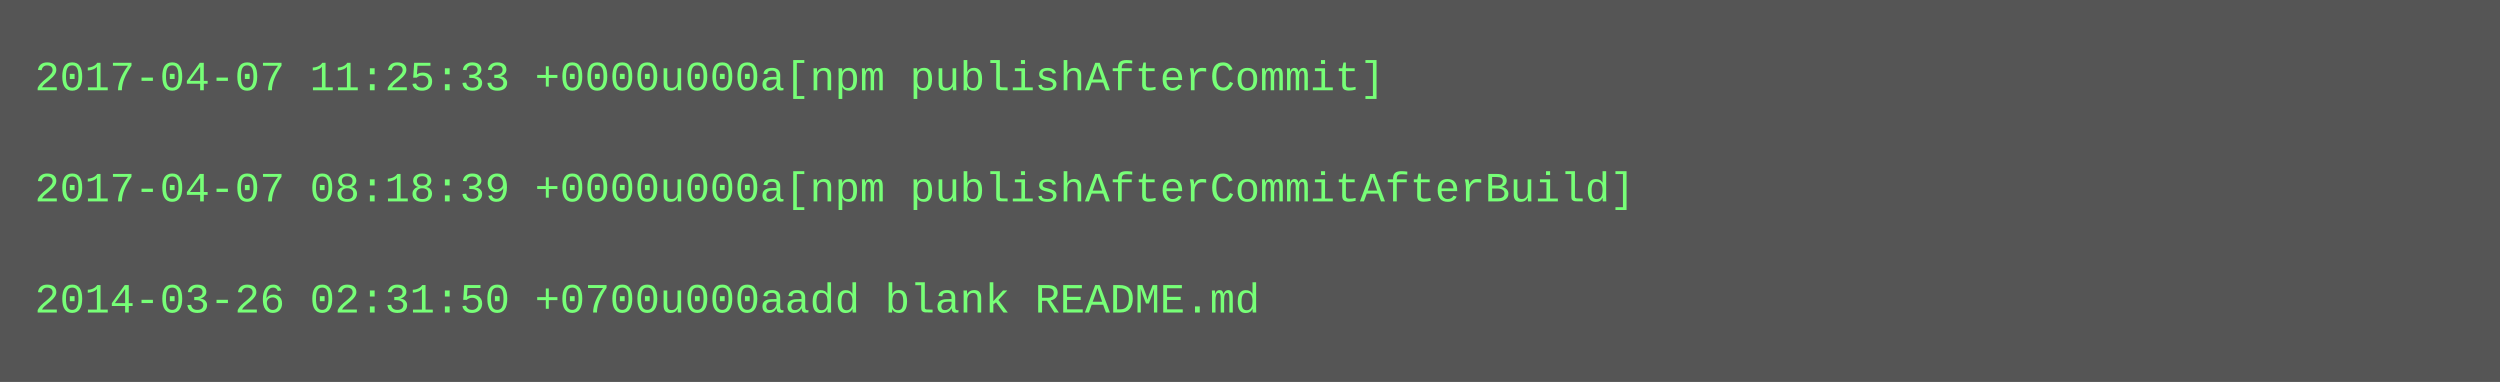
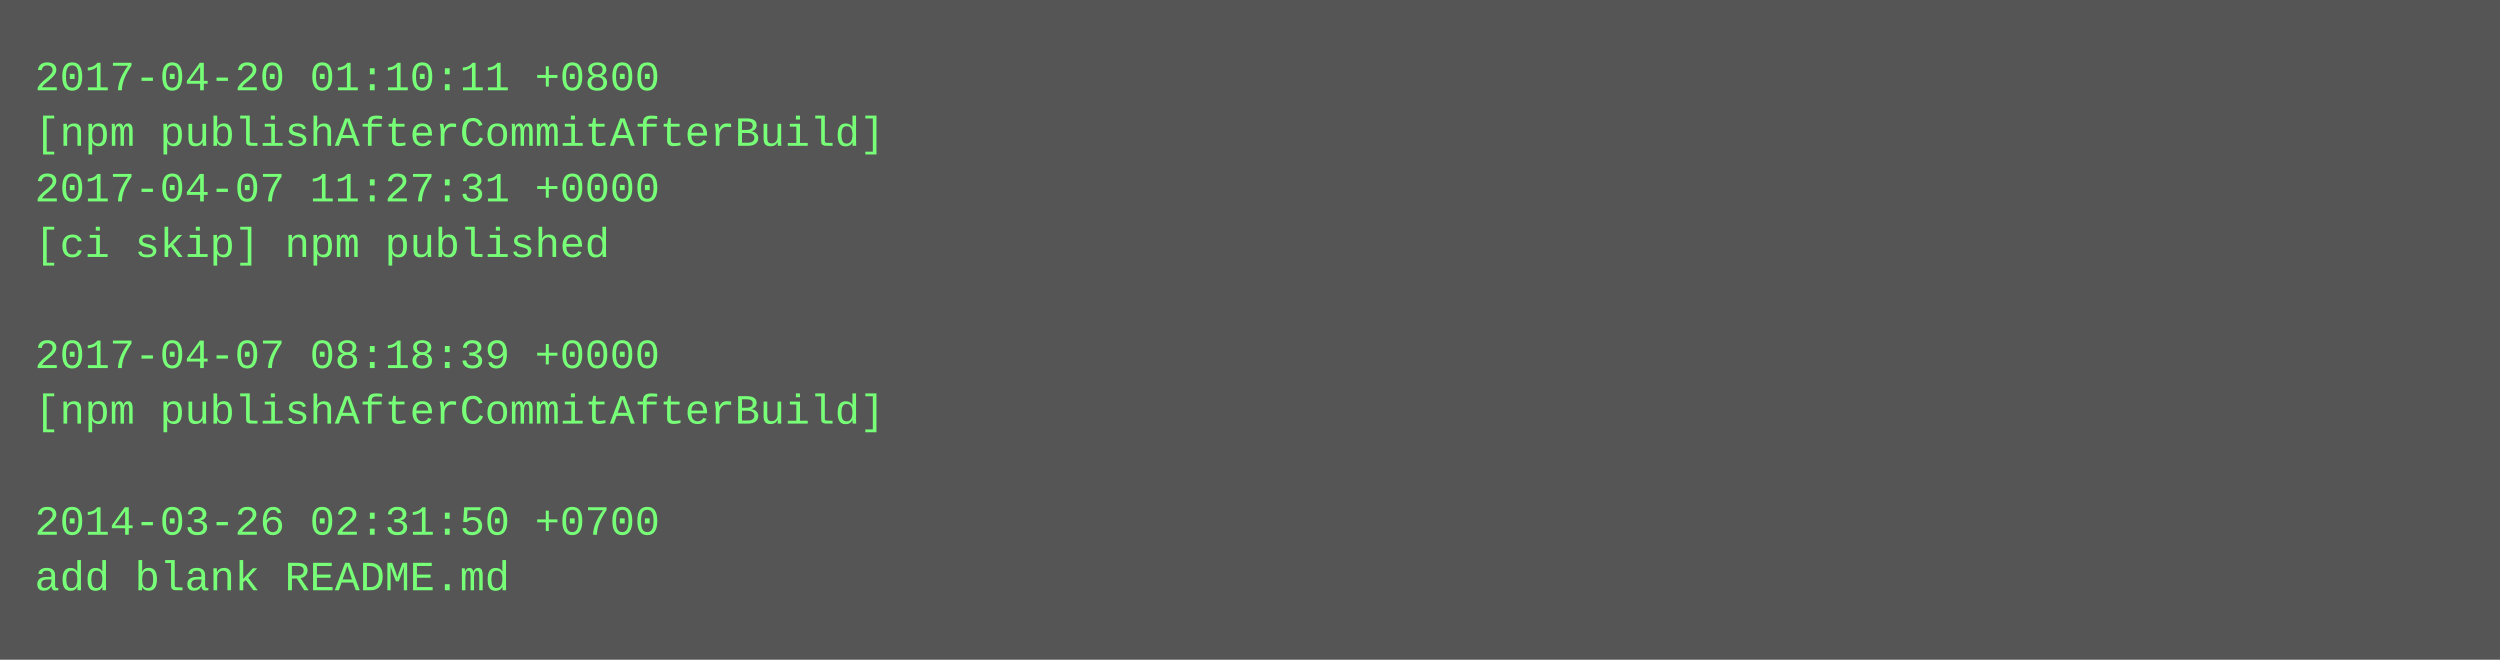
- <svg xmlns="http://www.w3.org/2000/svg" height="110" width="720">
-   <rect height="110" fill="#555" width="720" />
+ <svg xmlns="http://www.w3.org/2000/svg" height="190" width="720">
+   <rect height="190" fill="#555" width="720" />
  <text fill="#7f7" font-family="Courier New" font-size="12" xml:space="preserve">
-     <tspan x="10" y="26">2017-04-07 11:25:33 +0000u000a[npm publishAfterCommit]</tspan>
-     <tspan x="10" y="42" />
-     <tspan x="10" y="58">2017-04-07 08:18:39 +0000u000a[npm publishAfterCommitAfterBuild]</tspan>
-     <tspan x="10" y="74" />
-     <tspan x="10" y="90">2014-03-26 02:31:50 +0700u000aadd blank README.md</tspan>
+     <tspan x="10" y="26">2017-04-20 01:10:11 +0800</tspan>
+     <tspan x="10" y="42">[npm publishAfterCommitAfterBuild]</tspan>
+     <tspan x="10" y="58">2017-04-07 11:27:31 +0000</tspan>
+     <tspan x="10" y="74">[ci skip] npm published</tspan>
+     <tspan x="10" y="90" />
+     <tspan x="10" y="106">2017-04-07 08:18:39 +0000</tspan>
+     <tspan x="10" y="122">[npm publishAfterCommitAfterBuild]</tspan>
+     <tspan x="10" y="138" />
+     <tspan x="10" y="154">2014-03-26 02:31:50 +0700</tspan>
+     <tspan x="10" y="170">add blank README.md</tspan>
  </text>
</svg>
